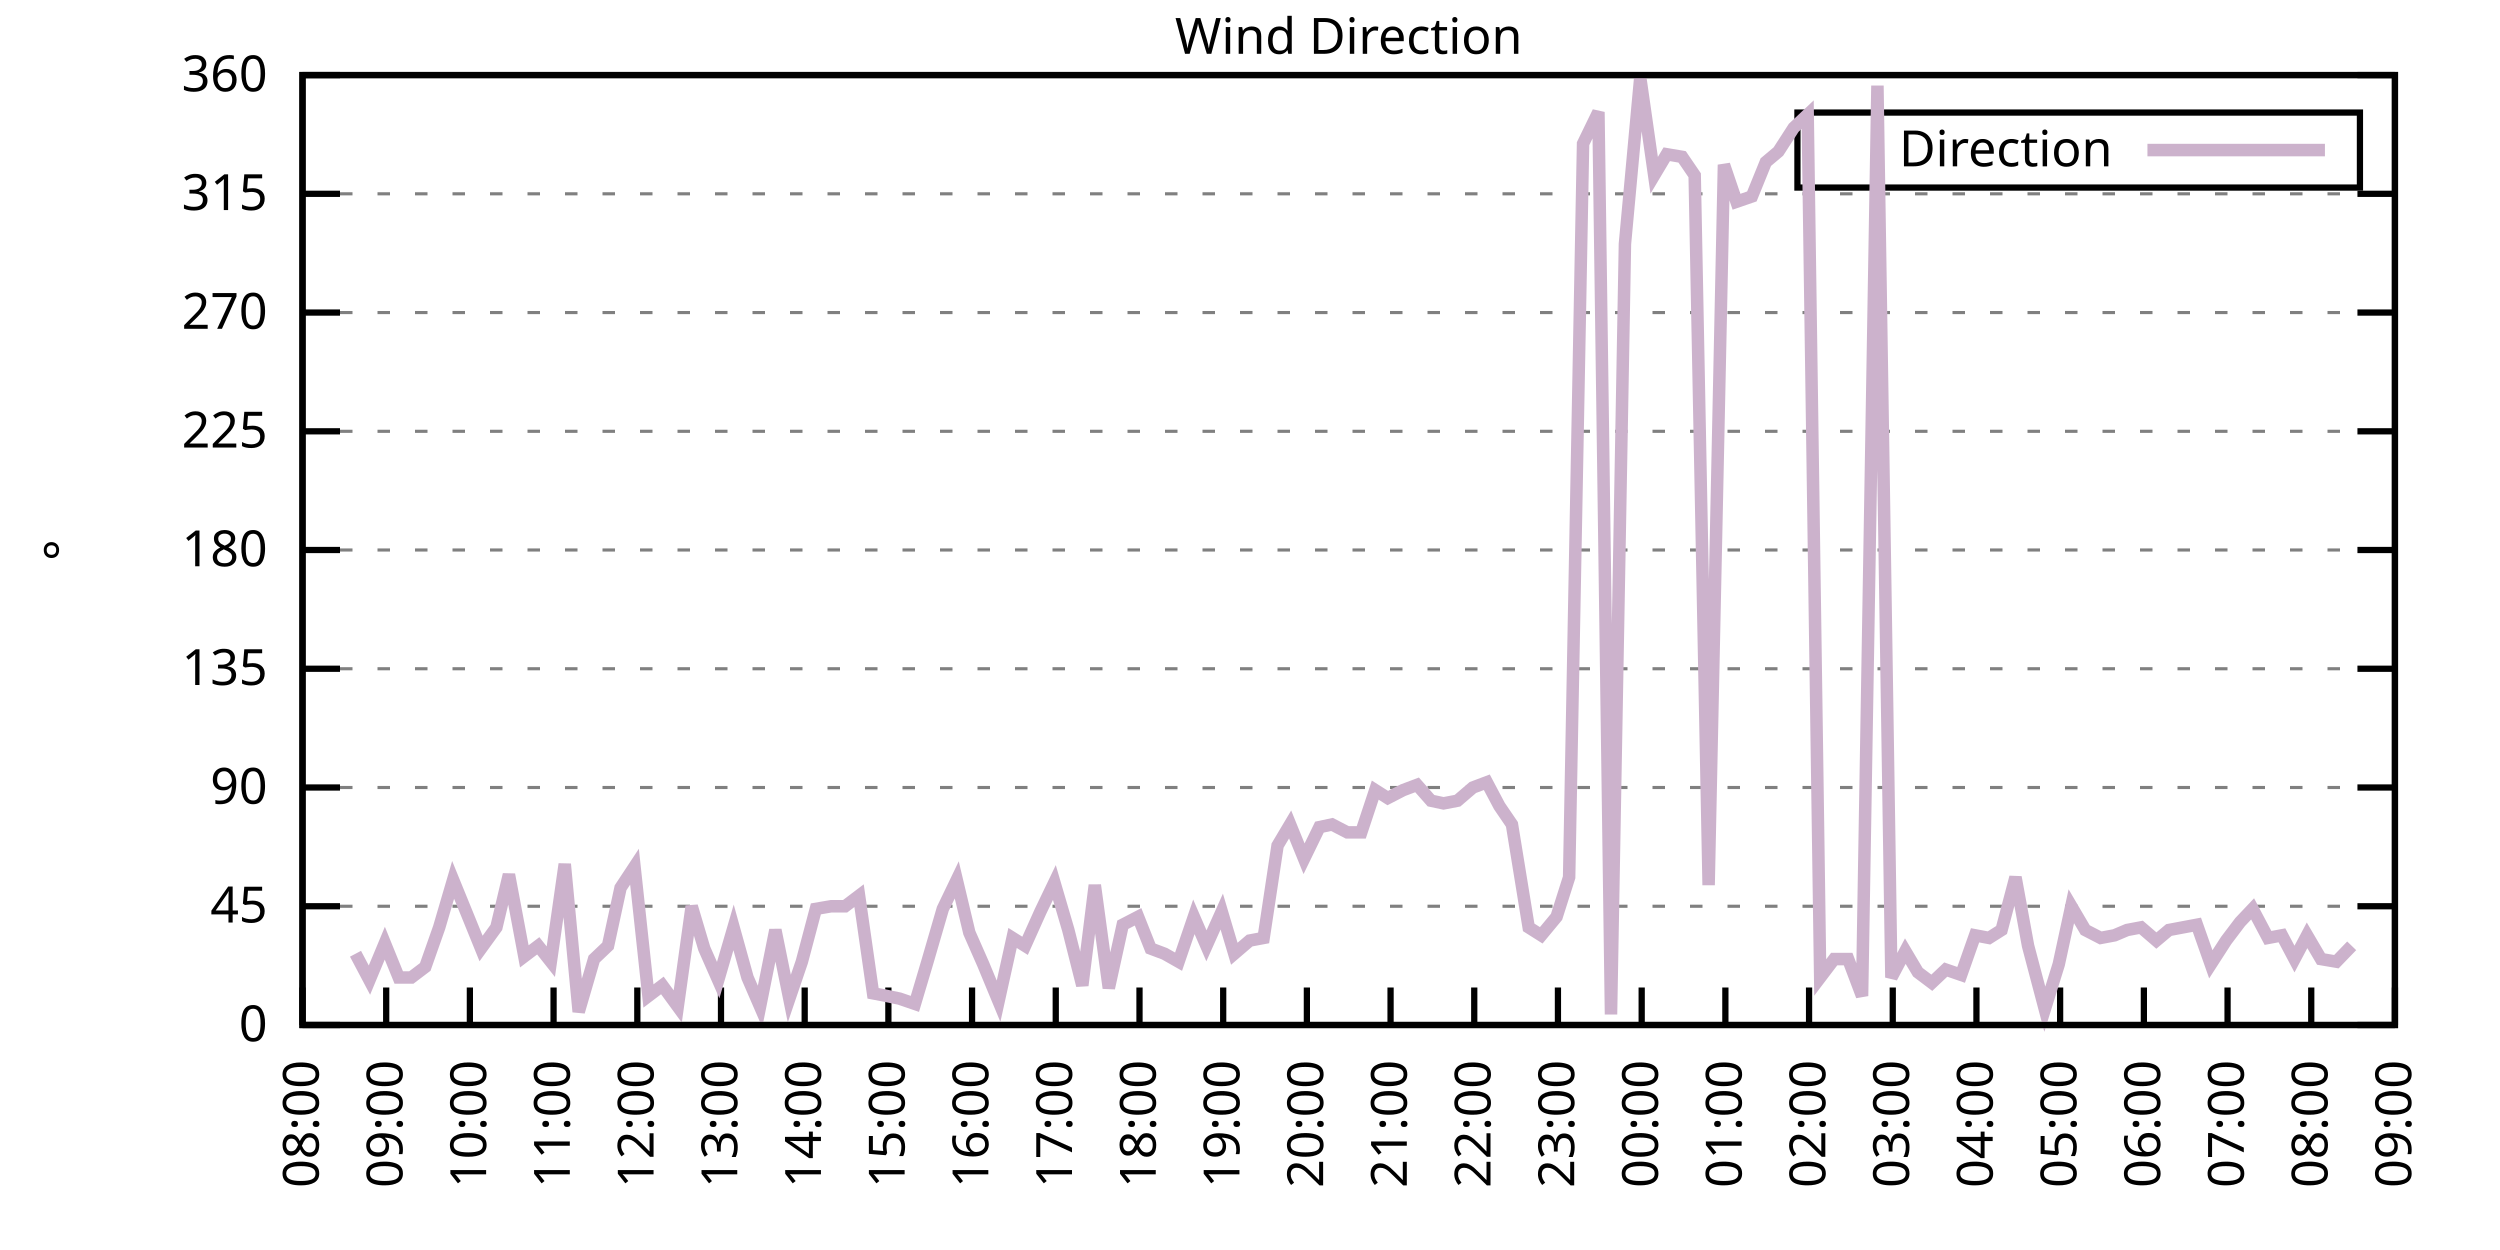
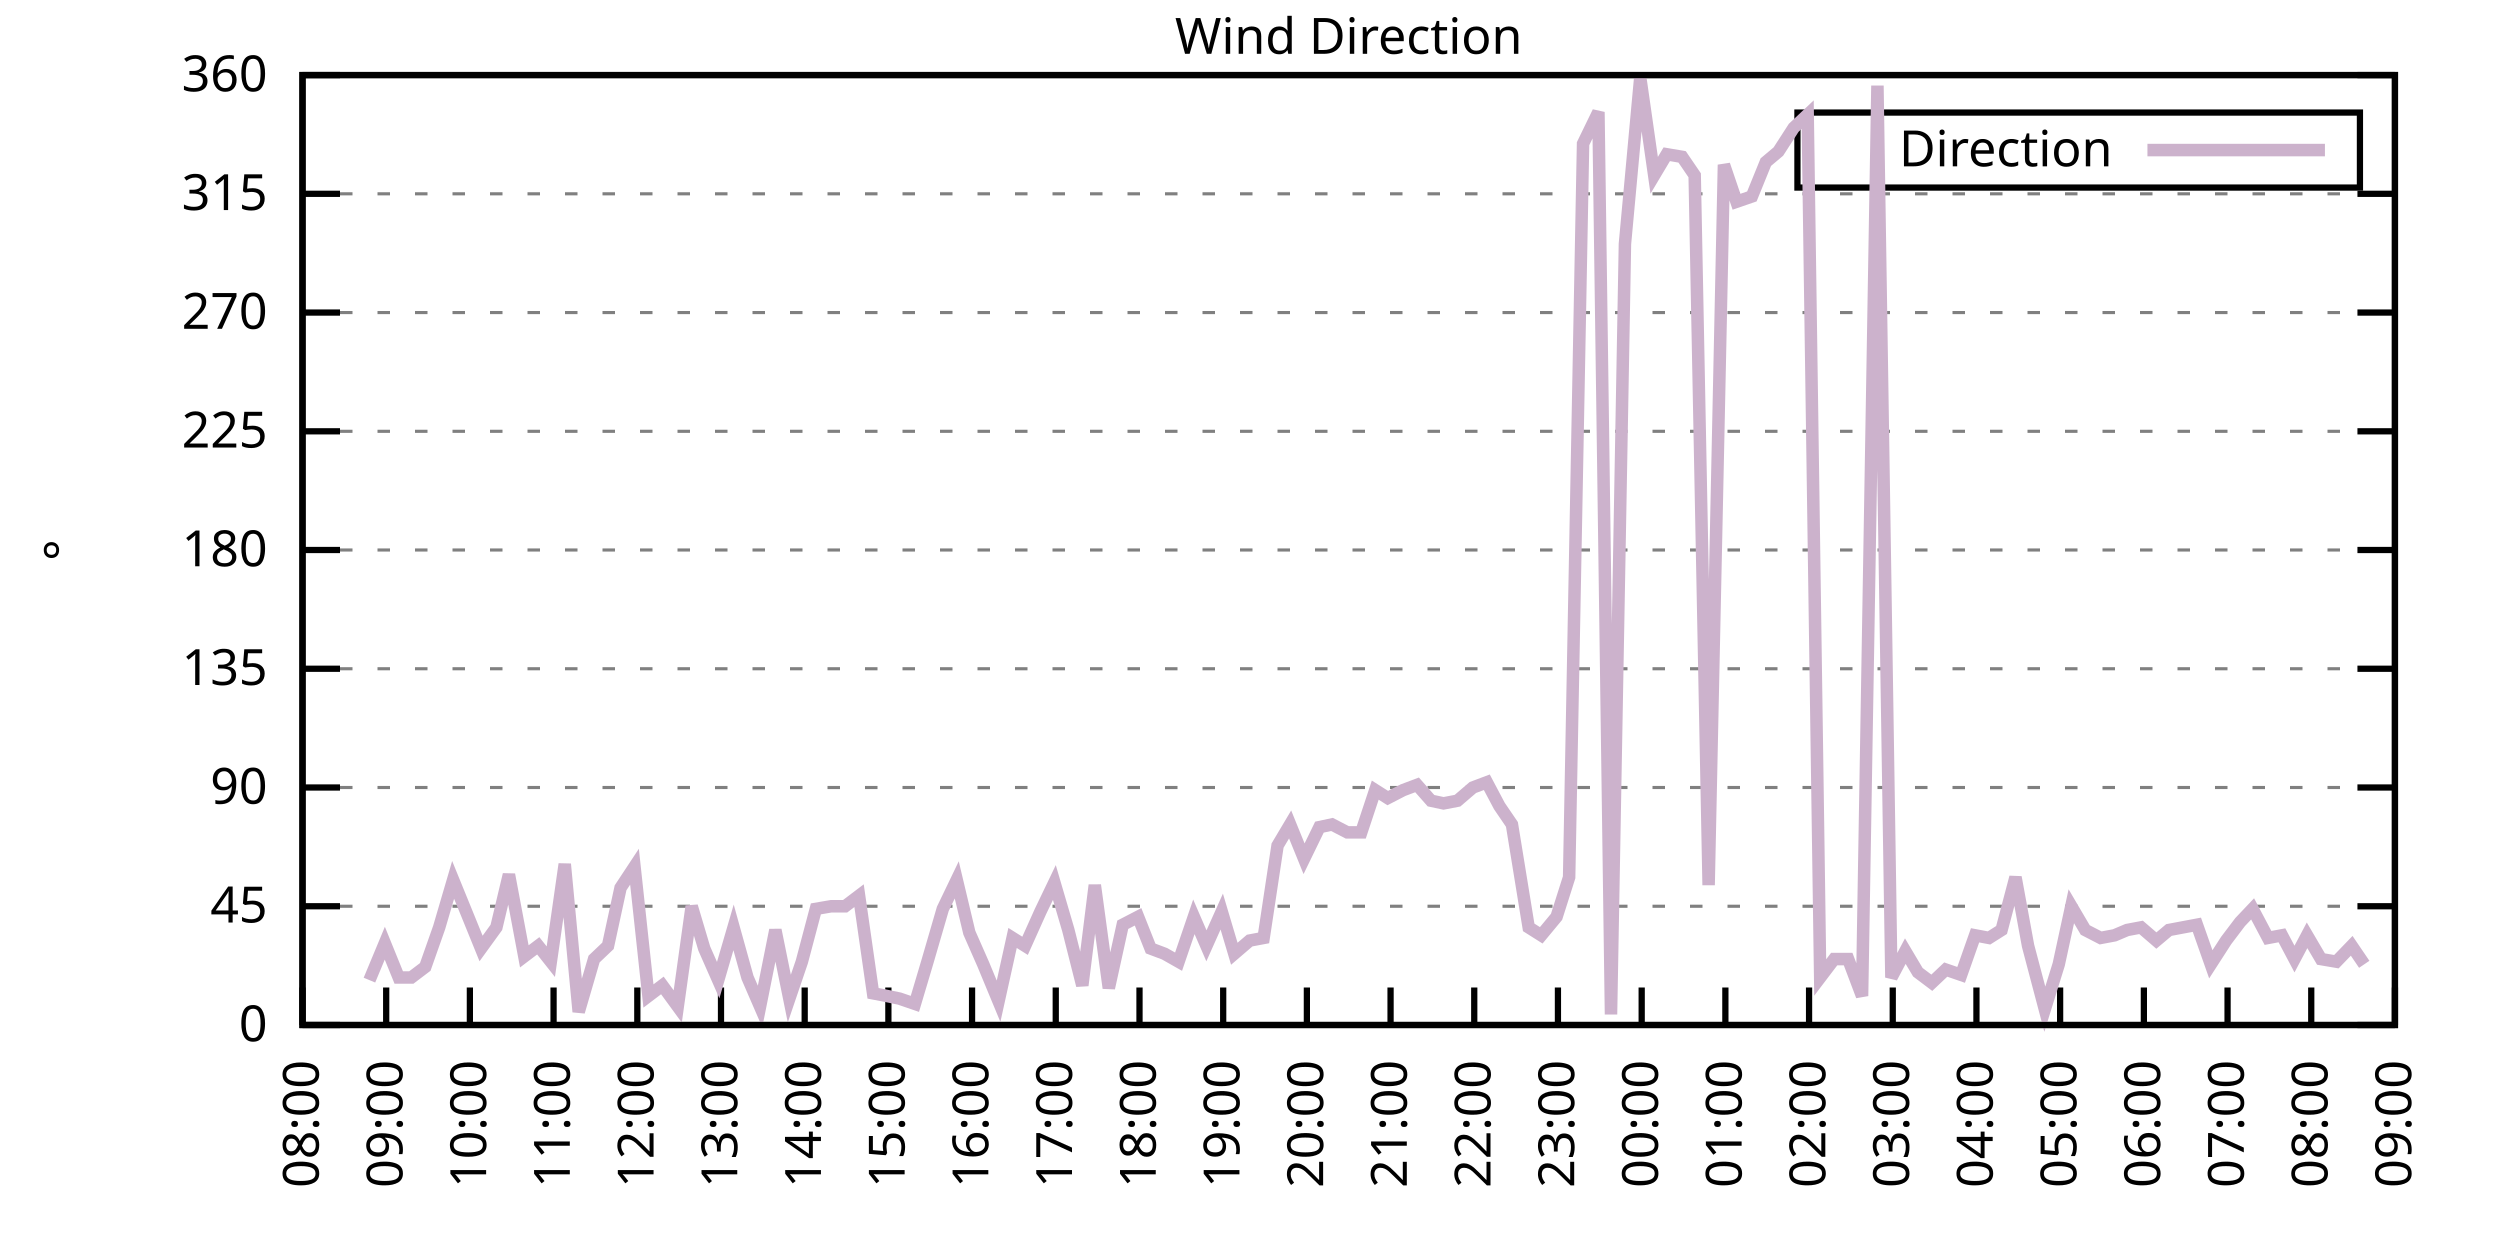
<svg xmlns="http://www.w3.org/2000/svg" xmlns:xlink="http://www.w3.org/1999/xlink" width="400" height="200" viewBox="0 0 400 200">
  <g id="gnuplot_canvas">
    <rect x="0" y="0" width="400" height="200" fill="none" />
    <defs>
      <circle id="gpDot" r="0.5" stroke-width="0.5" stroke="currentColor" />
      <path id="gpPt0" stroke-width="0.333" stroke="currentColor" d="M-1,0 h2 M0,-1 v2" />
      <path id="gpPt1" stroke-width="0.333" stroke="currentColor" d="M-1,-1 L1,1 M1,-1 L-1,1" />
      <path id="gpPt2" stroke-width="0.333" stroke="currentColor" d="M-1,0 L1,0 M0,-1 L0,1 M-1,-1 L1,1 M-1,1 L1,-1" />
      <rect id="gpPt3" stroke-width="0.333" stroke="currentColor" x="-1" y="-1" width="2" height="2" />
      <rect id="gpPt4" stroke-width="0.333" stroke="currentColor" fill="currentColor" x="-1" y="-1" width="2" height="2" />
      <circle id="gpPt5" stroke-width="0.333" stroke="currentColor" cx="0" cy="0" r="1" />
      <use xlink:href="#gpPt5" id="gpPt6" fill="currentColor" stroke="none" />
      <path id="gpPt7" stroke-width="0.333" stroke="currentColor" d="M0,-1.33 L-1.33,0.67 L1.33,0.67 z" />
      <use xlink:href="#gpPt7" id="gpPt8" fill="currentColor" stroke="none" />
      <use xlink:href="#gpPt7" id="gpPt9" stroke="currentColor" transform="rotate(180)" />
      <use xlink:href="#gpPt9" id="gpPt10" fill="currentColor" stroke="none" />
      <use xlink:href="#gpPt3" id="gpPt11" stroke="currentColor" transform="rotate(45)" />
      <use xlink:href="#gpPt11" id="gpPt12" fill="currentColor" stroke="none" />
      <path id="gpPt13" stroke-width="0.333" stroke="currentColor" d="M0,1.330 L1.265,0.411 L0.782,-1.067 L-0.782,-1.076 L-1.265,0.411 z" />
      <use xlink:href="#gpPt13" id="gpPt14" fill="currentColor" stroke="none" />
      <filter id="textbox" filterUnits="objectBoundingBox" x="0" y="0" height="1" width="1">
        <feFlood flood-color="white" flood-opacity="1" result="bgnd" />
        <feComposite in="SourceGraphic" in2="bgnd" operator="atop" />
      </filter>
      <filter id="greybox" filterUnits="objectBoundingBox" x="0" y="0" height="1" width="1">
        <feFlood flood-color="lightgrey" flood-opacity="1" result="grey" />
        <feComposite in="SourceGraphic" in2="grey" operator="atop" />
      </filter>
    </defs>
    <g fill="none" color="white" stroke="currentColor" stroke-width="1.00" stroke-linecap="butt" stroke-linejoin="miter">
</g>
    <g fill="none" color="black" stroke="currentColor" stroke-width="1.00" stroke-linecap="butt" stroke-linejoin="miter">
      <g stroke="none" shape-rendering="crispEdges">
        <polygon fill="rgb(255, 255, 255)" points="48.40,164.00 383.18,164.00 383.18,12.02 48.40,12.02 " />
      </g>
    </g>
    <g fill="none" color="black" stroke="currentColor" stroke-width="1.00" stroke-linecap="butt" stroke-linejoin="miter">
</g>
    <g fill="none" color="black" stroke="black" stroke-width="0.50" stroke-linecap="butt" stroke-linejoin="miter">
</g>
    <g fill="none" color="gray" stroke="currentColor" stroke-width="0.50" stroke-linecap="butt" stroke-linejoin="miter">
      <path stroke="gray" stroke-dasharray="2,4" class="gridline" d="M48.40,164.00 L383.19,164.00  " />
    </g>
    <g fill="none" color="gray" stroke="gray" stroke-width="1.00" stroke-linecap="butt" stroke-linejoin="miter">
</g>
    <g fill="none" color="black" stroke="currentColor" stroke-width="1.00" stroke-linecap="butt" stroke-linejoin="miter">
      <path stroke="black" d="M48.40,164.00 L54.40,164.00 M383.19,164.00 L377.19,164.00  " />
      <g transform="translate(42.80,166.60)" stroke="none" fill="black" font-family="Sans" font-size="8.00" text-anchor="end">
        <text>
          <tspan font-family="Sans"> 0</tspan>
        </text>
      </g>
    </g>
    <g fill="none" color="black" stroke="currentColor" stroke-width="1.00" stroke-linecap="butt" stroke-linejoin="miter">
</g>
    <g fill="none" color="black" stroke="black" stroke-width="0.50" stroke-linecap="butt" stroke-linejoin="miter">
</g>
    <g fill="none" color="gray" stroke="currentColor" stroke-width="0.50" stroke-linecap="butt" stroke-linejoin="miter">
      <path stroke="gray" stroke-dasharray="2,4" class="gridline" d="M48.40,145.00 L383.19,145.00  " />
    </g>
    <g fill="none" color="gray" stroke="gray" stroke-width="1.00" stroke-linecap="butt" stroke-linejoin="miter">
</g>
    <g fill="none" color="black" stroke="currentColor" stroke-width="1.00" stroke-linecap="butt" stroke-linejoin="miter">
      <path stroke="black" d="M48.40,145.00 L54.40,145.00 M383.19,145.00 L377.19,145.00  " />
      <g transform="translate(42.80,147.60)" stroke="none" fill="black" font-family="Sans" font-size="8.00" text-anchor="end">
        <text>
          <tspan font-family="Sans"> 45</tspan>
        </text>
      </g>
    </g>
    <g fill="none" color="black" stroke="currentColor" stroke-width="1.00" stroke-linecap="butt" stroke-linejoin="miter">
</g>
    <g fill="none" color="black" stroke="black" stroke-width="0.50" stroke-linecap="butt" stroke-linejoin="miter">
</g>
    <g fill="none" color="gray" stroke="currentColor" stroke-width="0.50" stroke-linecap="butt" stroke-linejoin="miter">
      <path stroke="gray" stroke-dasharray="2,4" class="gridline" d="M48.40,126.00 L383.19,126.00  " />
    </g>
    <g fill="none" color="gray" stroke="gray" stroke-width="1.00" stroke-linecap="butt" stroke-linejoin="miter">
</g>
    <g fill="none" color="black" stroke="currentColor" stroke-width="1.00" stroke-linecap="butt" stroke-linejoin="miter">
      <path stroke="black" d="M48.40,126.00 L54.40,126.00 M383.19,126.00 L377.19,126.00  " />
      <g transform="translate(42.80,128.60)" stroke="none" fill="black" font-family="Sans" font-size="8.00" text-anchor="end">
        <text>
          <tspan font-family="Sans"> 90</tspan>
        </text>
      </g>
    </g>
    <g fill="none" color="black" stroke="currentColor" stroke-width="1.00" stroke-linecap="butt" stroke-linejoin="miter">
</g>
    <g fill="none" color="black" stroke="black" stroke-width="0.50" stroke-linecap="butt" stroke-linejoin="miter">
</g>
    <g fill="none" color="gray" stroke="currentColor" stroke-width="0.50" stroke-linecap="butt" stroke-linejoin="miter">
      <path stroke="gray" stroke-dasharray="2,4" class="gridline" d="M48.40,107.00 L383.19,107.00  " />
    </g>
    <g fill="none" color="gray" stroke="gray" stroke-width="1.00" stroke-linecap="butt" stroke-linejoin="miter">
</g>
    <g fill="none" color="black" stroke="currentColor" stroke-width="1.00" stroke-linecap="butt" stroke-linejoin="miter">
      <path stroke="black" d="M48.40,107.00 L54.40,107.00 M383.19,107.00 L377.19,107.00  " />
      <g transform="translate(42.80,109.60)" stroke="none" fill="black" font-family="Sans" font-size="8.00" text-anchor="end">
        <text>
          <tspan font-family="Sans"> 135</tspan>
        </text>
      </g>
    </g>
    <g fill="none" color="black" stroke="currentColor" stroke-width="1.00" stroke-linecap="butt" stroke-linejoin="miter">
</g>
    <g fill="none" color="black" stroke="black" stroke-width="0.50" stroke-linecap="butt" stroke-linejoin="miter">
</g>
    <g fill="none" color="gray" stroke="currentColor" stroke-width="0.50" stroke-linecap="butt" stroke-linejoin="miter">
      <path stroke="gray" stroke-dasharray="2,4" class="gridline" d="M48.40,88.00 L383.19,88.00  " />
    </g>
    <g fill="none" color="gray" stroke="gray" stroke-width="1.00" stroke-linecap="butt" stroke-linejoin="miter">
</g>
    <g fill="none" color="black" stroke="currentColor" stroke-width="1.00" stroke-linecap="butt" stroke-linejoin="miter">
      <path stroke="black" d="M48.40,88.00 L54.40,88.00 M383.19,88.00 L377.19,88.00  " />
      <g transform="translate(42.80,90.60)" stroke="none" fill="black" font-family="Sans" font-size="8.00" text-anchor="end">
        <text>
          <tspan font-family="Sans"> 180</tspan>
        </text>
      </g>
    </g>
    <g fill="none" color="black" stroke="currentColor" stroke-width="1.00" stroke-linecap="butt" stroke-linejoin="miter">
</g>
    <g fill="none" color="black" stroke="black" stroke-width="0.50" stroke-linecap="butt" stroke-linejoin="miter">
</g>
    <g fill="none" color="gray" stroke="currentColor" stroke-width="0.50" stroke-linecap="butt" stroke-linejoin="miter">
      <path stroke="gray" stroke-dasharray="2,4" class="gridline" d="M48.40,69.01 L383.19,69.01  " />
    </g>
    <g fill="none" color="gray" stroke="gray" stroke-width="1.00" stroke-linecap="butt" stroke-linejoin="miter">
</g>
    <g fill="none" color="black" stroke="currentColor" stroke-width="1.00" stroke-linecap="butt" stroke-linejoin="miter">
      <path stroke="black" d="M48.40,69.01 L54.40,69.01 M383.19,69.01 L377.19,69.01  " />
      <g transform="translate(42.80,71.61)" stroke="none" fill="black" font-family="Sans" font-size="8.00" text-anchor="end">
        <text>
          <tspan font-family="Sans"> 225</tspan>
        </text>
      </g>
    </g>
    <g fill="none" color="black" stroke="currentColor" stroke-width="1.00" stroke-linecap="butt" stroke-linejoin="miter">
</g>
    <g fill="none" color="black" stroke="black" stroke-width="0.50" stroke-linecap="butt" stroke-linejoin="miter">
</g>
    <g fill="none" color="gray" stroke="currentColor" stroke-width="0.50" stroke-linecap="butt" stroke-linejoin="miter">
      <path stroke="gray" stroke-dasharray="2,4" class="gridline" d="M48.40,50.01 L383.19,50.01  " />
    </g>
    <g fill="none" color="gray" stroke="gray" stroke-width="1.00" stroke-linecap="butt" stroke-linejoin="miter">
</g>
    <g fill="none" color="black" stroke="currentColor" stroke-width="1.00" stroke-linecap="butt" stroke-linejoin="miter">
      <path stroke="black" d="M48.40,50.01 L54.40,50.01 M383.19,50.01 L377.19,50.01  " />
      <g transform="translate(42.80,52.61)" stroke="none" fill="black" font-family="Sans" font-size="8.00" text-anchor="end">
        <text>
          <tspan font-family="Sans"> 270</tspan>
        </text>
      </g>
    </g>
    <g fill="none" color="black" stroke="currentColor" stroke-width="1.00" stroke-linecap="butt" stroke-linejoin="miter">
</g>
    <g fill="none" color="black" stroke="black" stroke-width="0.50" stroke-linecap="butt" stroke-linejoin="miter">
</g>
    <g fill="none" color="gray" stroke="currentColor" stroke-width="0.50" stroke-linecap="butt" stroke-linejoin="miter">
      <path stroke="gray" stroke-dasharray="2,4" class="gridline" d="M48.40,31.01 L383.19,31.01  " />
    </g>
    <g fill="none" color="gray" stroke="gray" stroke-width="1.00" stroke-linecap="butt" stroke-linejoin="miter">
</g>
    <g fill="none" color="black" stroke="currentColor" stroke-width="1.00" stroke-linecap="butt" stroke-linejoin="miter">
      <path stroke="black" d="M48.40,31.01 L54.40,31.01 M383.19,31.01 L377.19,31.01  " />
      <g transform="translate(42.80,33.61)" stroke="none" fill="black" font-family="Sans" font-size="8.00" text-anchor="end">
        <text>
          <tspan font-family="Sans"> 315</tspan>
        </text>
      </g>
    </g>
    <g fill="none" color="black" stroke="currentColor" stroke-width="1.00" stroke-linecap="butt" stroke-linejoin="miter">
</g>
    <g fill="none" color="black" stroke="black" stroke-width="0.50" stroke-linecap="butt" stroke-linejoin="miter">
</g>
    <g fill="none" color="gray" stroke="currentColor" stroke-width="0.50" stroke-linecap="butt" stroke-linejoin="miter">
      <path stroke="gray" stroke-dasharray="2,4" class="gridline" d="M48.40,12.01 L383.19,12.01  " />
    </g>
    <g fill="none" color="gray" stroke="gray" stroke-width="1.00" stroke-linecap="butt" stroke-linejoin="miter">
</g>
    <g fill="none" color="black" stroke="currentColor" stroke-width="1.00" stroke-linecap="butt" stroke-linejoin="miter">
      <path stroke="black" d="M48.40,12.01 L54.40,12.01 M383.19,12.01 L377.19,12.01  " />
      <g transform="translate(42.80,14.61)" stroke="none" fill="black" font-family="Sans" font-size="8.00" text-anchor="end">
        <text>
          <tspan font-family="Sans"> 360</tspan>
        </text>
      </g>
    </g>
    <g fill="none" color="black" stroke="currentColor" stroke-width="1.00" stroke-linecap="butt" stroke-linejoin="miter">
      <path stroke="black" d="M48.40,164.00 L48.40,158.00  " />
      <g transform="translate(51.00,169.60) rotate(270.00)" stroke="none" fill="black" font-family="Sans" font-size="8.00" text-anchor="end">
        <text>
          <tspan font-family="Sans">08:00</tspan>
        </text>
      </g>
    </g>
    <g fill="none" color="black" stroke="currentColor" stroke-width="1.00" stroke-linecap="butt" stroke-linejoin="miter">
      <path stroke="black" d="M61.79,164.00 L61.79,158.00  " />
      <g transform="translate(64.39,169.60) rotate(270.00)" stroke="none" fill="black" font-family="Sans" font-size="8.00" text-anchor="end">
        <text>
          <tspan font-family="Sans">09:00</tspan>
        </text>
      </g>
    </g>
    <g fill="none" color="black" stroke="currentColor" stroke-width="1.00" stroke-linecap="butt" stroke-linejoin="miter">
      <path stroke="black" d="M75.18,164.00 L75.18,158.00  " />
      <g transform="translate(77.78,169.60) rotate(270.00)" stroke="none" fill="black" font-family="Sans" font-size="8.00" text-anchor="end">
        <text>
          <tspan font-family="Sans">10:00</tspan>
        </text>
      </g>
    </g>
    <g fill="none" color="black" stroke="currentColor" stroke-width="1.00" stroke-linecap="butt" stroke-linejoin="miter">
      <path stroke="black" d="M88.57,164.00 L88.57,158.00  " />
      <g transform="translate(91.17,169.60) rotate(270.00)" stroke="none" fill="black" font-family="Sans" font-size="8.00" text-anchor="end">
        <text>
          <tspan font-family="Sans">11:00</tspan>
        </text>
      </g>
    </g>
    <g fill="none" color="black" stroke="currentColor" stroke-width="1.00" stroke-linecap="butt" stroke-linejoin="miter">
      <path stroke="black" d="M101.97,164.00 L101.97,158.00  " />
      <g transform="translate(104.57,169.60) rotate(270.00)" stroke="none" fill="black" font-family="Sans" font-size="8.00" text-anchor="end">
        <text>
          <tspan font-family="Sans">12:00</tspan>
        </text>
      </g>
    </g>
    <g fill="none" color="black" stroke="currentColor" stroke-width="1.00" stroke-linecap="butt" stroke-linejoin="miter">
      <path stroke="black" d="M115.36,164.00 L115.36,158.00  " />
      <g transform="translate(117.96,169.60) rotate(270.00)" stroke="none" fill="black" font-family="Sans" font-size="8.00" text-anchor="end">
        <text>
          <tspan font-family="Sans">13:00</tspan>
        </text>
      </g>
    </g>
    <g fill="none" color="black" stroke="currentColor" stroke-width="1.00" stroke-linecap="butt" stroke-linejoin="miter">
      <path stroke="black" d="M128.75,164.00 L128.75,158.00  " />
      <g transform="translate(131.35,169.60) rotate(270.00)" stroke="none" fill="black" font-family="Sans" font-size="8.00" text-anchor="end">
        <text>
          <tspan font-family="Sans">14:00</tspan>
        </text>
      </g>
    </g>
    <g fill="none" color="black" stroke="currentColor" stroke-width="1.00" stroke-linecap="butt" stroke-linejoin="miter">
      <path stroke="black" d="M142.14,164.00 L142.14,158.00  " />
      <g transform="translate(144.74,169.60) rotate(270.00)" stroke="none" fill="black" font-family="Sans" font-size="8.00" text-anchor="end">
        <text>
          <tspan font-family="Sans">15:00</tspan>
        </text>
      </g>
    </g>
    <g fill="none" color="black" stroke="currentColor" stroke-width="1.00" stroke-linecap="butt" stroke-linejoin="miter">
      <path stroke="black" d="M155.53,164.00 L155.53,158.00  " />
      <g transform="translate(158.13,169.60) rotate(270.00)" stroke="none" fill="black" font-family="Sans" font-size="8.00" text-anchor="end">
        <text>
          <tspan font-family="Sans">16:00</tspan>
        </text>
      </g>
    </g>
    <g fill="none" color="black" stroke="currentColor" stroke-width="1.00" stroke-linecap="butt" stroke-linejoin="miter">
      <path stroke="black" d="M168.92,164.00 L168.92,158.00  " />
      <g transform="translate(171.52,169.60) rotate(270.00)" stroke="none" fill="black" font-family="Sans" font-size="8.00" text-anchor="end">
        <text>
          <tspan font-family="Sans">17:00</tspan>
        </text>
      </g>
    </g>
    <g fill="none" color="black" stroke="currentColor" stroke-width="1.00" stroke-linecap="butt" stroke-linejoin="miter">
      <path stroke="black" d="M182.32,164.00 L182.32,158.00  " />
      <g transform="translate(184.92,169.60) rotate(270.00)" stroke="none" fill="black" font-family="Sans" font-size="8.00" text-anchor="end">
        <text>
          <tspan font-family="Sans">18:00</tspan>
        </text>
      </g>
    </g>
    <g fill="none" color="black" stroke="currentColor" stroke-width="1.00" stroke-linecap="butt" stroke-linejoin="miter">
      <path stroke="black" d="M195.71,164.00 L195.71,158.00  " />
      <g transform="translate(198.31,169.60) rotate(270.00)" stroke="none" fill="black" font-family="Sans" font-size="8.00" text-anchor="end">
        <text>
          <tspan font-family="Sans">19:00</tspan>
        </text>
      </g>
    </g>
    <g fill="none" color="black" stroke="currentColor" stroke-width="1.00" stroke-linecap="butt" stroke-linejoin="miter">
      <path stroke="black" d="M209.10,164.00 L209.10,158.00  " />
      <g transform="translate(211.70,169.60) rotate(270.00)" stroke="none" fill="black" font-family="Sans" font-size="8.00" text-anchor="end">
        <text>
          <tspan font-family="Sans">20:00</tspan>
        </text>
      </g>
    </g>
    <g fill="none" color="black" stroke="currentColor" stroke-width="1.00" stroke-linecap="butt" stroke-linejoin="miter">
      <path stroke="black" d="M222.49,164.00 L222.49,158.00  " />
      <g transform="translate(225.09,169.60) rotate(270.00)" stroke="none" fill="black" font-family="Sans" font-size="8.00" text-anchor="end">
        <text>
          <tspan font-family="Sans">21:00</tspan>
        </text>
      </g>
    </g>
    <g fill="none" color="black" stroke="currentColor" stroke-width="1.00" stroke-linecap="butt" stroke-linejoin="miter">
      <path stroke="black" d="M235.88,164.00 L235.88,158.00  " />
      <g transform="translate(238.48,169.60) rotate(270.00)" stroke="none" fill="black" font-family="Sans" font-size="8.00" text-anchor="end">
        <text>
          <tspan font-family="Sans">22:00</tspan>
        </text>
      </g>
    </g>
    <g fill="none" color="black" stroke="currentColor" stroke-width="1.00" stroke-linecap="butt" stroke-linejoin="miter">
      <path stroke="black" d="M249.27,164.00 L249.27,158.00  " />
      <g transform="translate(251.87,169.60) rotate(270.00)" stroke="none" fill="black" font-family="Sans" font-size="8.00" text-anchor="end">
        <text>
          <tspan font-family="Sans">23:00</tspan>
        </text>
      </g>
    </g>
    <g fill="none" color="black" stroke="currentColor" stroke-width="1.00" stroke-linecap="butt" stroke-linejoin="miter">
      <path stroke="black" d="M262.67,164.00 L262.67,158.00  " />
      <g transform="translate(265.27,169.60) rotate(270.00)" stroke="none" fill="black" font-family="Sans" font-size="8.00" text-anchor="end">
        <text>
          <tspan font-family="Sans">00:00</tspan>
        </text>
      </g>
    </g>
    <g fill="none" color="black" stroke="currentColor" stroke-width="1.00" stroke-linecap="butt" stroke-linejoin="miter">
      <path stroke="black" d="M276.06,164.00 L276.06,158.00  " />
      <g transform="translate(278.66,169.60) rotate(270.00)" stroke="none" fill="black" font-family="Sans" font-size="8.00" text-anchor="end">
        <text>
          <tspan font-family="Sans">01:00</tspan>
        </text>
      </g>
    </g>
    <g fill="none" color="black" stroke="currentColor" stroke-width="1.00" stroke-linecap="butt" stroke-linejoin="miter">
      <path stroke="black" d="M289.45,164.00 L289.45,158.00  " />
      <g transform="translate(292.05,169.60) rotate(270.00)" stroke="none" fill="black" font-family="Sans" font-size="8.00" text-anchor="end">
        <text>
          <tspan font-family="Sans">02:00</tspan>
        </text>
      </g>
    </g>
    <g fill="none" color="black" stroke="currentColor" stroke-width="1.00" stroke-linecap="butt" stroke-linejoin="miter">
      <path stroke="black" d="M302.84,164.00 L302.84,158.00  " />
      <g transform="translate(305.44,169.60) rotate(270.00)" stroke="none" fill="black" font-family="Sans" font-size="8.00" text-anchor="end">
        <text>
          <tspan font-family="Sans">03:00</tspan>
        </text>
      </g>
    </g>
    <g fill="none" color="black" stroke="currentColor" stroke-width="1.00" stroke-linecap="butt" stroke-linejoin="miter">
      <path stroke="black" d="M316.23,164.00 L316.23,158.00  " />
      <g transform="translate(318.83,169.60) rotate(270.00)" stroke="none" fill="black" font-family="Sans" font-size="8.00" text-anchor="end">
        <text>
          <tspan font-family="Sans">04:00</tspan>
        </text>
      </g>
    </g>
    <g fill="none" color="black" stroke="currentColor" stroke-width="1.00" stroke-linecap="butt" stroke-linejoin="miter">
      <path stroke="black" d="M329.62,164.00 L329.62,158.00  " />
      <g transform="translate(332.22,169.60) rotate(270.00)" stroke="none" fill="black" font-family="Sans" font-size="8.00" text-anchor="end">
        <text>
          <tspan font-family="Sans">05:00</tspan>
        </text>
      </g>
    </g>
    <g fill="none" color="black" stroke="currentColor" stroke-width="1.00" stroke-linecap="butt" stroke-linejoin="miter">
      <path stroke="black" d="M343.02,164.00 L343.02,158.00  " />
      <g transform="translate(345.62,169.60) rotate(270.00)" stroke="none" fill="black" font-family="Sans" font-size="8.00" text-anchor="end">
        <text>
          <tspan font-family="Sans">06:00</tspan>
        </text>
      </g>
    </g>
    <g fill="none" color="black" stroke="currentColor" stroke-width="1.00" stroke-linecap="butt" stroke-linejoin="miter">
      <path stroke="black" d="M356.41,164.00 L356.41,158.00  " />
      <g transform="translate(359.01,169.60) rotate(270.00)" stroke="none" fill="black" font-family="Sans" font-size="8.00" text-anchor="end">
        <text>
          <tspan font-family="Sans">07:00</tspan>
        </text>
      </g>
    </g>
    <g fill="none" color="black" stroke="currentColor" stroke-width="1.00" stroke-linecap="butt" stroke-linejoin="miter">
      <path stroke="black" d="M369.80,164.00 L369.80,158.00  " />
      <g transform="translate(372.40,169.60) rotate(270.00)" stroke="none" fill="black" font-family="Sans" font-size="8.00" text-anchor="end">
        <text>
          <tspan font-family="Sans">08:00</tspan>
        </text>
      </g>
    </g>
    <g fill="none" color="black" stroke="currentColor" stroke-width="1.00" stroke-linecap="butt" stroke-linejoin="miter">
      <path stroke="black" d="M383.19,164.00 L383.19,158.00  " />
      <g transform="translate(385.79,169.60) rotate(270.00)" stroke="none" fill="black" font-family="Sans" font-size="8.00" text-anchor="end">
        <text>
          <tspan font-family="Sans">09:00</tspan>
        </text>
      </g>
    </g>
    <g fill="none" color="black" stroke="currentColor" stroke-width="1.00" stroke-linecap="butt" stroke-linejoin="miter">
</g>
    <g fill="none" color="black" stroke="currentColor" stroke-width="1.00" stroke-linecap="butt" stroke-linejoin="miter">
      <path stroke="black" d="M48.40,12.01 L48.40,164.00 L383.19,164.00 L383.19,12.01 L48.40,12.01 Z  " />
    </g>
    <g fill="none" color="black" stroke="currentColor" stroke-width="1.00" stroke-linecap="butt" stroke-linejoin="miter">
</g>
    <g fill="none" color="black" stroke="currentColor" stroke-width="1.00" stroke-linecap="butt" stroke-linejoin="miter">
      <path stroke="black" d="M287.59,30.01 L287.59,18.01 L377.59,18.01 L377.59,30.01 L287.59,30.01 Z  " />
    </g>
    <g id="Wind_direction_plot_1">
      <g fill="none" color="white" stroke="black" stroke-width="2.00" stroke-linecap="butt" stroke-linejoin="miter">
</g>
      <g fill="none" color="black" stroke="currentColor" stroke-width="2.00" stroke-linecap="butt" stroke-linejoin="miter">
        <g transform="translate(337.99,26.61)" stroke="none" fill="black" font-family="Sans" font-size="8.00" text-anchor="end">
          <text>
            <tspan font-family="Sans">Direction</tspan>
          </text>
        </g>
      </g>
      <g fill="none" color="black" stroke="currentColor" stroke-width="2.00" stroke-linecap="butt" stroke-linejoin="miter">
-         <path stroke="rgb(204, 178, 204)" d="M343.59,24.01 L371.99,24.01 M56.88,152.60 L59.11,156.82 L61.57,150.91 L63.80,156.40 L65.81,156.40 L68.04,154.71   L70.27,148.38 L72.50,140.78 L74.74,146.27 L76.97,151.76 L79.42,148.38 L81.43,139.93 L83.89,153.02 L86.12,151.33   L88.13,153.87 L90.36,138.25 L92.59,161.89 L95.05,153.45 L97.28,151.33 L99.29,142.05 L101.52,138.67 L103.75,159.36   L105.98,157.67 L108.44,161.04 L110.67,145.00 L112.68,151.76 L114.91,156.82 L117.37,148.38 L119.60,156.40 L121.61,161.04   L124.06,148.80 L126.29,159.78 L128.30,153.87 L130.54,145.42 L132.99,145.00 L135.22,145.00 L137.45,143.31 L139.69,158.93   L141.92,159.36 L143.93,159.78 L146.38,160.62 L148.39,153.87 L150.85,145.42 L153.08,140.78 L155.09,149.22 L157.32,154.29   L159.77,160.20 L162.01,150.07 L164.01,151.33 L166.47,145.85 L168.70,141.20 L170.93,148.80 L173.17,157.67 L175.17,141.62   L177.41,158.09 L179.64,147.96 L182.09,146.69 L184.10,151.76 L186.33,152.60 L188.57,153.87 L191.02,146.69 L193.03,151.33   L195.48,145.85 L197.49,152.60 L199.95,150.49 L202.18,150.07 L204.41,135.29 L206.42,131.91 L208.65,137.40 L211.11,132.34   L213.12,131.91 L215.57,133.18 L217.80,133.18 L220.04,126.42 L222.04,127.69 L224.50,126.42 L226.73,125.58 L228.96,128.11   L230.97,128.54 L233.20,128.11 L235.66,126.00 L237.89,125.16 L239.90,128.96 L241.91,131.91 L244.59,148.38 L246.60,149.65   L249.05,146.69 L251.06,140.36 L253.29,22.99 L255.75,17.92 L257.76,162.31 L259.99,39.03 L262.44,12.43 L264.67,28.05   L266.68,24.68 L269.14,25.10 L271.15,28.05 L273.38,141.62 L275.83,26.36 L277.84,32.28 L280.30,31.43 L282.53,25.94   L284.54,24.25 L286.99,20.45 L289.23,18.34 L291.23,156.40 L293.47,153.45 L295.70,153.45 L297.93,159.36 L300.39,13.70   L302.62,156.40 L304.85,152.18 L306.86,155.56 L309.09,157.24 L311.32,155.13 L313.78,155.98 L316.01,149.65 L318.24,150.07   L320.25,148.80 L322.48,140.36 L324.49,151.33 L327.17,161.47 L329.40,154.29 L331.41,145.00 L333.64,148.80 L336.10,150.07   L338.33,149.65 L340.34,148.80 L342.57,148.38 L345.02,150.49 L347.03,148.80 L349.26,148.38 L351.50,147.96 L353.73,154.29   L356.18,150.49 L358.42,147.53 L360.42,145.42 L362.88,150.07 L365.11,149.65 L367.12,153.45 L369.13,149.65 L371.36,153.45   L373.82,153.87 L376.27,151.33  " />
+         <path stroke="rgb(204, 178, 204)" d="M343.59,24.01 L371.99,24.01 M59.11,156.82 L61.57,150.91 L63.80,156.40 L65.81,156.40 L68.04,154.71 L70.27,148.38   L72.50,140.78 L74.74,146.27 L76.97,151.76 L79.42,148.38 L81.43,139.93 L83.89,153.02 L86.12,151.33 L88.13,153.87   L90.36,138.25 L92.59,161.89 L95.05,153.45 L97.28,151.33 L99.29,142.05 L101.52,138.67 L103.75,159.36 L105.98,157.67   L108.44,161.04 L110.67,145.00 L112.68,151.76 L114.91,156.82 L117.37,148.38 L119.60,156.40 L121.61,161.04 L124.06,148.80   L126.29,159.78 L128.30,153.87 L130.54,145.42 L132.99,145.00 L135.22,145.00 L137.45,143.31 L139.69,158.93 L141.92,159.36   L143.93,159.78 L146.38,160.62 L148.39,153.87 L150.85,145.42 L153.08,140.78 L155.09,149.22 L157.32,154.29 L159.77,160.20   L162.01,150.07 L164.01,151.33 L166.47,145.85 L168.70,141.20 L170.93,148.80 L173.17,157.67 L175.17,141.62 L177.41,158.09   L179.64,147.96 L182.09,146.69 L184.10,151.76 L186.33,152.60 L188.57,153.87 L191.02,146.69 L193.03,151.33 L195.48,145.85   L197.49,152.60 L199.95,150.49 L202.18,150.07 L204.41,135.29 L206.42,131.91 L208.65,137.40 L211.11,132.34 L213.12,131.91   L215.57,133.18 L217.80,133.18 L220.04,126.42 L222.04,127.69 L224.50,126.42 L226.73,125.58 L228.96,128.11 L230.97,128.54   L233.20,128.11 L235.66,126.00 L237.89,125.16 L239.90,128.96 L241.91,131.91 L244.59,148.38 L246.60,149.65 L249.05,146.69   L251.06,140.36 L253.29,22.99 L255.75,17.92 L257.76,162.31 L259.99,39.03 L262.44,12.43 L264.67,28.05 L266.68,24.68   L269.14,25.10 L271.15,28.05 L273.38,141.62 L275.83,26.36 L277.84,32.28 L280.30,31.43 L282.53,25.94 L284.54,24.25   L286.99,20.45 L289.23,18.34 L291.23,156.40 L293.47,153.45 L295.70,153.45 L297.93,159.36 L300.39,13.70 L302.62,156.40   L304.85,152.18 L306.86,155.56 L309.09,157.24 L311.32,155.13 L313.78,155.98 L316.01,149.65 L318.24,150.07 L320.25,148.80   L322.48,140.36 L324.49,151.33 L327.17,161.47 L329.40,154.29 L331.41,145.00 L333.64,148.80 L336.10,150.07 L338.33,149.65   L340.34,148.80 L342.57,148.38 L345.02,150.49 L347.03,148.80 L349.26,148.38 L351.50,147.96 L353.73,154.29 L356.18,150.49   L358.42,147.53 L360.42,145.42 L362.88,150.07 L365.11,149.65 L367.12,153.45 L369.13,149.65 L371.36,153.45 L373.82,153.87   L376.27,151.33 L378.28,154.29  " />
      </g>
    </g>
    <g fill="none" color="black" stroke="currentColor" stroke-width="2.00" stroke-linecap="butt" stroke-linejoin="miter">
</g>
    <g fill="none" color="black" stroke="black" stroke-width="1.00" stroke-linecap="butt" stroke-linejoin="miter">
</g>
    <g fill="none" color="black" stroke="currentColor" stroke-width="1.00" stroke-linecap="butt" stroke-linejoin="miter">
      <path stroke="black" d="M48.40,12.01 L48.40,164.00 L383.19,164.00 L383.19,12.01 L48.40,12.01 Z  " />
      <g transform="translate(12.80,88.01) rotate(270.00)" stroke="none" fill="black" font-family="Sans" font-size="8.00" text-anchor="middle">
        <text>
          <tspan font-family="Sans">°</tspan>
        </text>
      </g>
    </g>
    <g fill="none" color="black" stroke="currentColor" stroke-width="1.00" stroke-linecap="butt" stroke-linejoin="miter">
</g>
    <g fill="none" color="black" stroke="currentColor" stroke-width="1.00" stroke-linecap="butt" stroke-linejoin="miter">
      <g transform="translate(215.79,8.61)" stroke="none" fill="black" font-family="Sans" font-size="8.00" text-anchor="middle">
        <text>
          <tspan font-family="Sans">Wind Direction</tspan>
        </text>
      </g>
    </g>
    <g fill="none" color="black" stroke="currentColor" stroke-width="1.00" stroke-linecap="butt" stroke-linejoin="miter">
</g>
  </g>
</svg>
